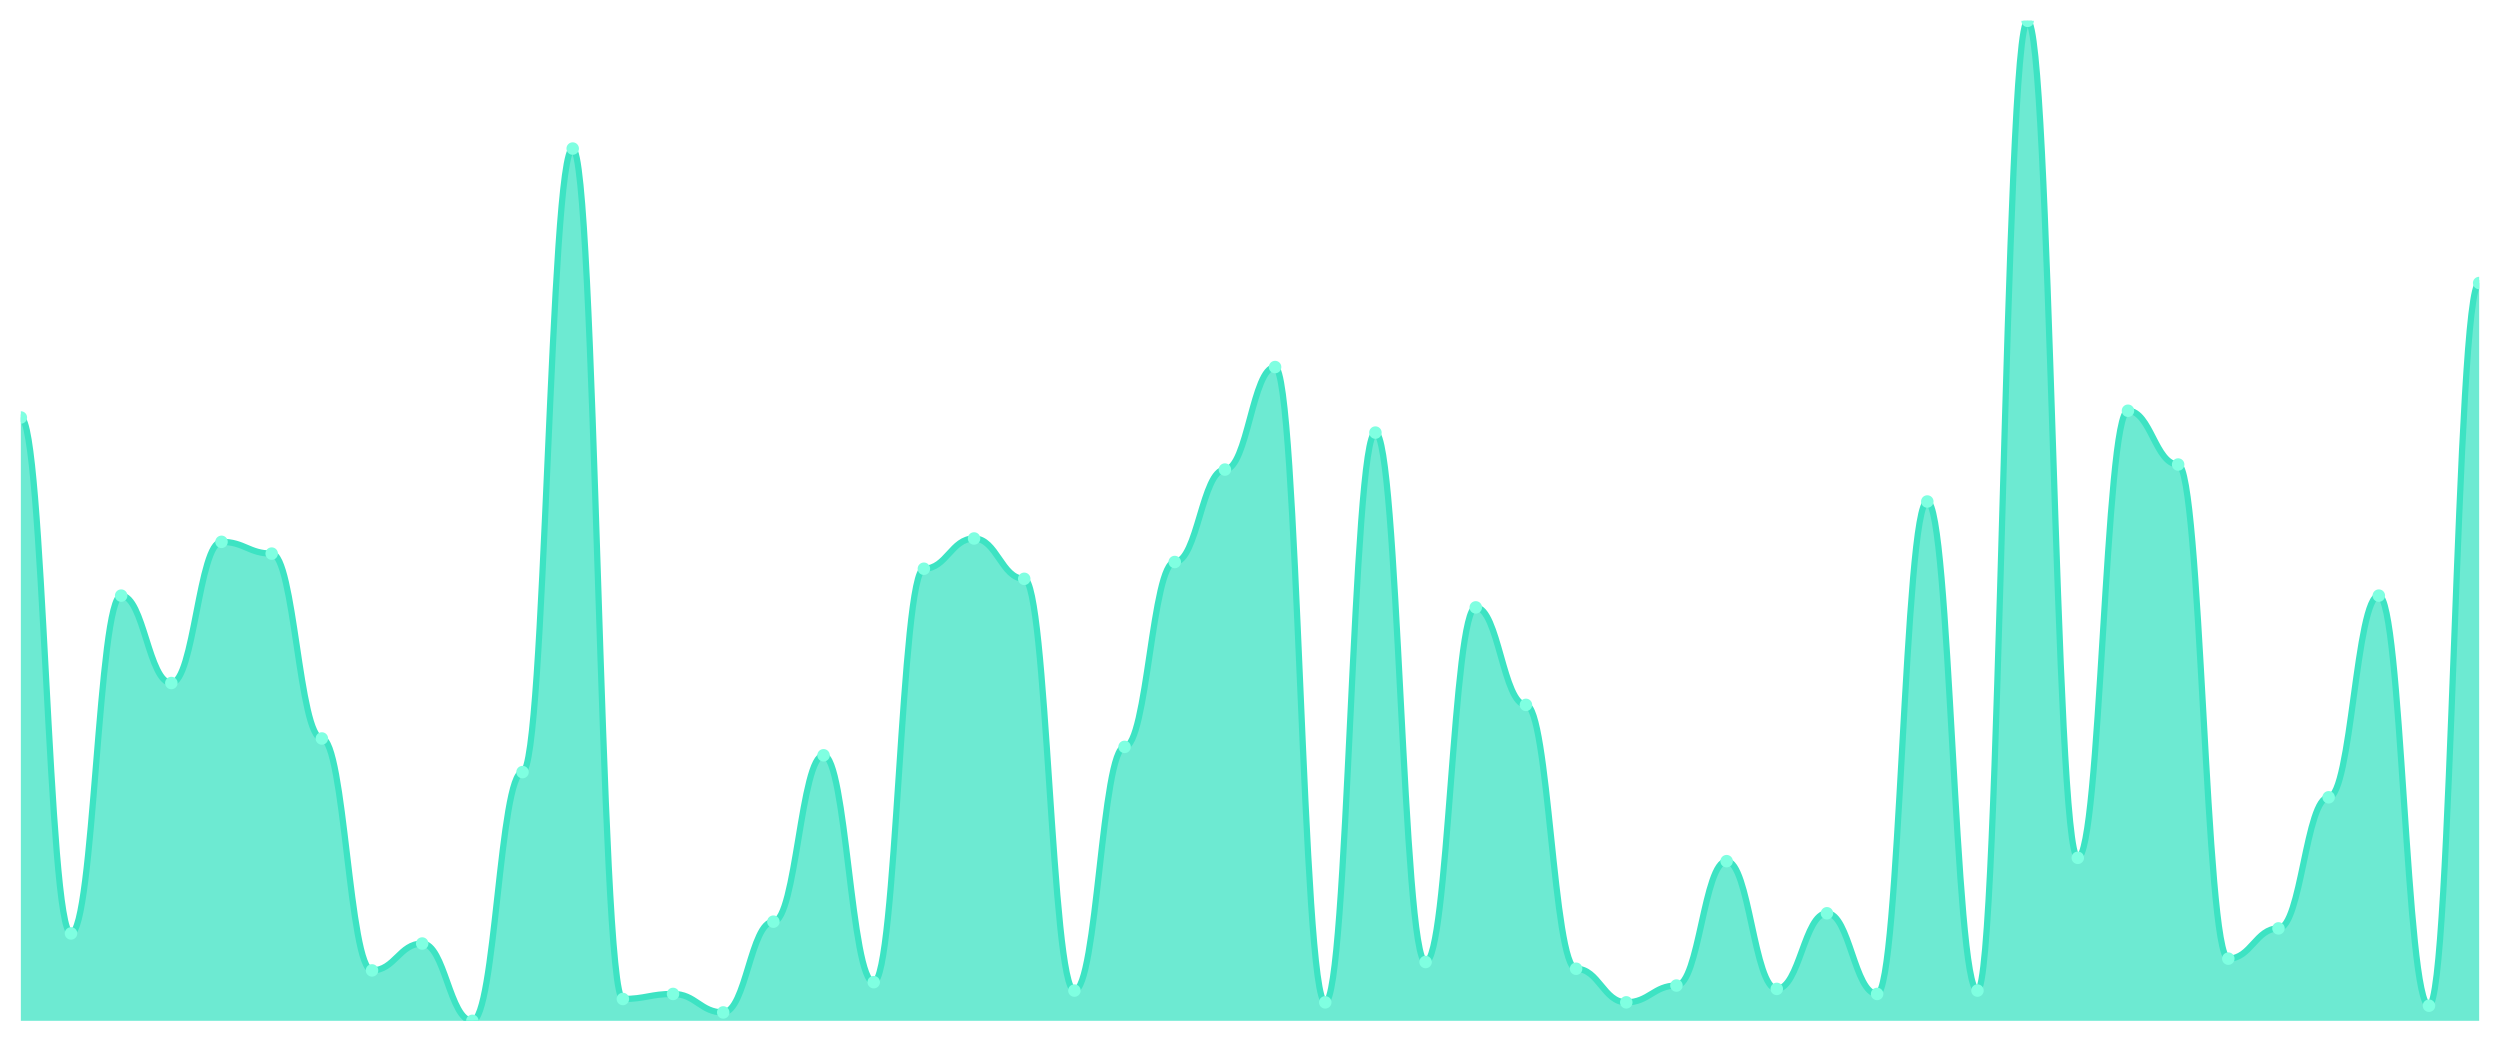
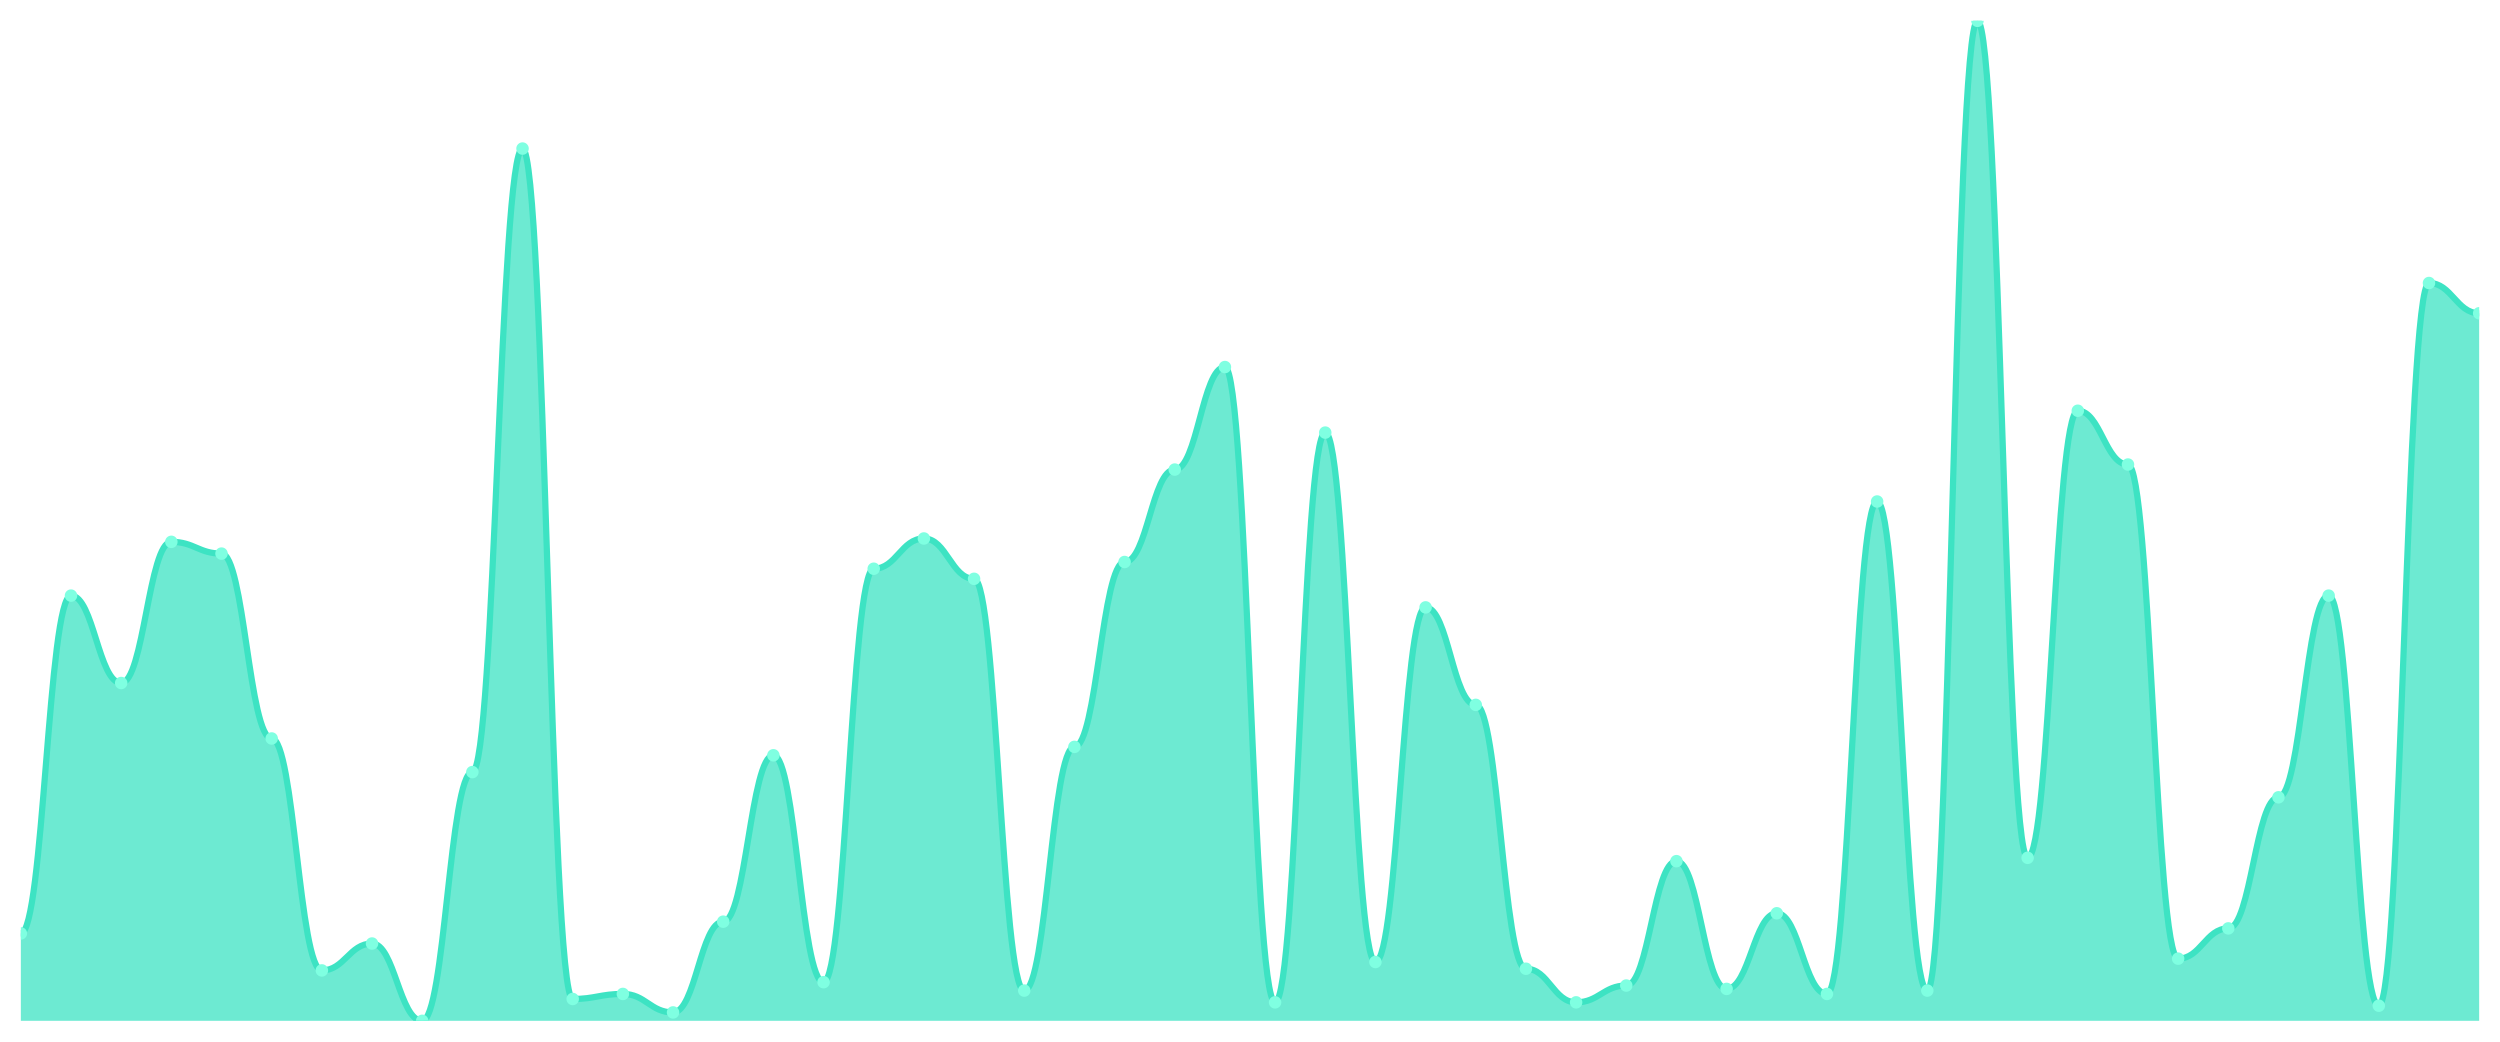
<svg xmlns="http://www.w3.org/2000/svg" viewBox="0 0 1200 500" width="1200" height="500">
  <defs>
    <clipPath id="c">
      <rect x="10" y="10" width="1180" height="480" />
    </clipPath>
  </defs>
  <rect width="1200" height="500" fill="none" />
  <g clip-path="url(#c)">
-     <path d="M 10,490 L 10,200.387 C 20.837,200.387 23.245,448.05 34.082,448.05 C 44.918,448.05 47.327,285.899 58.163,285.899 C 69,285.899 71.408,327.849 82.245,327.849 C 93.082,327.849 95.49,260.084 106.327,260.084 C 117.163,260.084 119.571,265.731 130.408,265.731 C 141.245,265.731 143.653,354.471 154.49,354.471 C 165.327,354.471 167.735,465.798 178.571,465.798 C 189.408,465.798 191.816,452.891 202.653,452.891 C 213.49,452.891 215.898,490 226.735,490 C 237.571,490 239.98,370.605 250.816,370.605 C 261.653,370.605 264.061,71.311 274.898,71.311 C 285.735,71.311 288.143,479.513 298.98,479.513 C 309.816,479.513 312.224,477.092 323.061,477.092 C 333.898,477.092 336.306,485.966 347.143,485.966 C 357.98,485.966 360.388,442.403 371.224,442.403 C 382.061,442.403 384.469,362.538 395.306,362.538 C 406.143,362.538 408.551,471.445 419.388,471.445 C 430.224,471.445 432.633,272.992 443.469,272.992 C 454.306,272.992 456.714,258.471 467.551,258.471 C 478.388,258.471 480.796,277.832 491.633,277.832 C 502.469,277.832 504.878,475.479 515.714,475.479 C 526.551,475.479 528.959,358.504 539.796,358.504 C 550.633,358.504 553.041,269.765 563.878,269.765 C 574.714,269.765 577.122,225.395 587.959,225.395 C 598.796,225.395 601.204,176.185 612.041,176.185 C 622.878,176.185 625.286,481.126 636.122,481.126 C 646.959,481.126 649.367,207.647 660.204,207.647 C 671.041,207.647 673.449,461.765 684.286,461.765 C 695.122,461.765 697.531,291.546 708.367,291.546 C 719.204,291.546 721.612,338.336 732.449,338.336 C 743.286,338.336 745.694,464.992 756.531,464.992 C 767.367,464.992 769.776,481.126 780.612,481.126 C 791.449,481.126 793.857,473.059 804.694,473.059 C 815.531,473.059 817.939,413.361 828.776,413.361 C 839.612,413.361 842.02,474.672 852.857,474.672 C 863.694,474.672 866.102,438.37 876.939,438.37 C 887.776,438.37 890.184,477.092 901.02,477.092 C 911.857,477.092 914.265,240.723 925.102,240.723 C 935.939,240.723 938.347,475.479 949.184,475.479 C 960.02,475.479 962.429,10 973.265,10 C 984.102,10 986.51,411.748 997.347,411.748 C 1008.184,411.748 1010.592,197.16 1021.429,197.16 C 1032.265,197.16 1034.673,222.975 1045.51,222.975 C 1056.347,222.975 1058.755,460.151 1069.592,460.151 C 1080.429,460.151 1082.837,445.63 1093.673,445.63 C 1104.51,445.63 1106.918,382.706 1117.755,382.706 C 1128.592,382.706 1131,285.899 1141.837,285.899 C 1152.673,285.899 1155.082,482.739 1165.918,482.739 C 1176.755,482.739 1179.163,135.849 1190,135.849 L 1190,490 Z" fill="rgba(61,227,195,0.75)" />
-     <path d="M 10,200.387 C 20.837,200.387 23.245,448.05 34.082,448.05 C 44.918,448.05 47.327,285.899 58.163,285.899 C 69,285.899 71.408,327.849 82.245,327.849 C 93.082,327.849 95.49,260.084 106.327,260.084 C 117.163,260.084 119.571,265.731 130.408,265.731 C 141.245,265.731 143.653,354.471 154.49,354.471 C 165.327,354.471 167.735,465.798 178.571,465.798 C 189.408,465.798 191.816,452.891 202.653,452.891 C 213.49,452.891 215.898,490 226.735,490 C 237.571,490 239.98,370.605 250.816,370.605 C 261.653,370.605 264.061,71.311 274.898,71.311 C 285.735,71.311 288.143,479.513 298.98,479.513 C 309.816,479.513 312.224,477.092 323.061,477.092 C 333.898,477.092 336.306,485.966 347.143,485.966 C 357.98,485.966 360.388,442.403 371.224,442.403 C 382.061,442.403 384.469,362.538 395.306,362.538 C 406.143,362.538 408.551,471.445 419.388,471.445 C 430.224,471.445 432.633,272.992 443.469,272.992 C 454.306,272.992 456.714,258.471 467.551,258.471 C 478.388,258.471 480.796,277.832 491.633,277.832 C 502.469,277.832 504.878,475.479 515.714,475.479 C 526.551,475.479 528.959,358.504 539.796,358.504 C 550.633,358.504 553.041,269.765 563.878,269.765 C 574.714,269.765 577.122,225.395 587.959,225.395 C 598.796,225.395 601.204,176.185 612.041,176.185 C 622.878,176.185 625.286,481.126 636.122,481.126 C 646.959,481.126 649.367,207.647 660.204,207.647 C 671.041,207.647 673.449,461.765 684.286,461.765 C 695.122,461.765 697.531,291.546 708.367,291.546 C 719.204,291.546 721.612,338.336 732.449,338.336 C 743.286,338.336 745.694,464.992 756.531,464.992 C 767.367,464.992 769.776,481.126 780.612,481.126 C 791.449,481.126 793.857,473.059 804.694,473.059 C 815.531,473.059 817.939,413.361 828.776,413.361 C 839.612,413.361 842.02,474.672 852.857,474.672 C 863.694,474.672 866.102,438.37 876.939,438.37 C 887.776,438.37 890.184,477.092 901.02,477.092 C 911.857,477.092 914.265,240.723 925.102,240.723 C 935.939,240.723 938.347,475.479 949.184,475.479 C 960.02,475.479 962.429,10 973.265,10 C 984.102,10 986.51,411.748 997.347,411.748 C 1008.184,411.748 1010.592,197.16 1021.429,197.16 C 1032.265,197.16 1034.673,222.975 1045.51,222.975 C 1056.347,222.975 1058.755,460.151 1069.592,460.151 C 1080.429,460.151 1082.837,445.63 1093.673,445.63 C 1104.51,445.63 1106.918,382.706 1117.755,382.706 C 1128.592,382.706 1131,285.899 1141.837,285.899 C 1152.673,285.899 1155.082,482.739 1165.918,482.739 C 1176.755,482.739 1179.163,135.849 1190,135.849" fill="none" stroke="#3de3c3" stroke-width="3" stroke-linecap="round" stroke-linejoin="round" />
-     <circle cx="10" cy="200.387" r="3" fill="#7fffe1" />
-     <circle cx="34.082" cy="448.05" r="3" fill="#7fffe1" />
-     <circle cx="58.163" cy="285.899" r="3" fill="#7fffe1" />
-     <circle cx="82.245" cy="327.849" r="3" fill="#7fffe1" />
-     <circle cx="106.327" cy="260.084" r="3" fill="#7fffe1" />
-     <circle cx="130.408" cy="265.731" r="3" fill="#7fffe1" />
-     <circle cx="154.49" cy="354.471" r="3" fill="#7fffe1" />
-     <circle cx="178.571" cy="465.798" r="3" fill="#7fffe1" />
-     <circle cx="202.653" cy="452.891" r="3" fill="#7fffe1" />
-     <circle cx="226.735" cy="490" r="3" fill="#7fffe1" />
-     <circle cx="250.816" cy="370.605" r="3" fill="#7fffe1" />
-     <circle cx="274.898" cy="71.311" r="3" fill="#7fffe1" />
-     <circle cx="298.98" cy="479.513" r="3" fill="#7fffe1" />
-     <circle cx="323.061" cy="477.092" r="3" fill="#7fffe1" />
-     <circle cx="347.143" cy="485.966" r="3" fill="#7fffe1" />
-     <circle cx="371.224" cy="442.403" r="3" fill="#7fffe1" />
-     <circle cx="395.306" cy="362.538" r="3" fill="#7fffe1" />
-     <circle cx="419.388" cy="471.445" r="3" fill="#7fffe1" />
-     <circle cx="443.469" cy="272.992" r="3" fill="#7fffe1" />
-     <circle cx="467.551" cy="258.471" r="3" fill="#7fffe1" />
-     <circle cx="491.633" cy="277.832" r="3" fill="#7fffe1" />
-     <circle cx="515.714" cy="475.479" r="3" fill="#7fffe1" />
-     <circle cx="539.796" cy="358.504" r="3" fill="#7fffe1" />
-     <circle cx="563.878" cy="269.765" r="3" fill="#7fffe1" />
-     <circle cx="587.959" cy="225.395" r="3" fill="#7fffe1" />
-     <circle cx="612.041" cy="176.185" r="3" fill="#7fffe1" />
-     <circle cx="636.122" cy="481.126" r="3" fill="#7fffe1" />
-     <circle cx="660.204" cy="207.647" r="3" fill="#7fffe1" />
-     <circle cx="684.286" cy="461.765" r="3" fill="#7fffe1" />
-     <circle cx="708.367" cy="291.546" r="3" fill="#7fffe1" />
-     <circle cx="732.449" cy="338.336" r="3" fill="#7fffe1" />
-     <circle cx="756.531" cy="464.992" r="3" fill="#7fffe1" />
-     <circle cx="780.612" cy="481.126" r="3" fill="#7fffe1" />
-     <circle cx="804.694" cy="473.059" r="3" fill="#7fffe1" />
-     <circle cx="828.776" cy="413.361" r="3" fill="#7fffe1" />
-     <circle cx="852.857" cy="474.672" r="3" fill="#7fffe1" />
-     <circle cx="876.939" cy="438.37" r="3" fill="#7fffe1" />
-     <circle cx="901.02" cy="477.092" r="3" fill="#7fffe1" />
-     <circle cx="925.102" cy="240.723" r="3" fill="#7fffe1" />
-     <circle cx="949.184" cy="475.479" r="3" fill="#7fffe1" />
-     <circle cx="973.265" cy="10" r="3" fill="#7fffe1" />
-     <circle cx="997.347" cy="411.748" r="3" fill="#7fffe1" />
-     <circle cx="1021.429" cy="197.16" r="3" fill="#7fffe1" />
-     <circle cx="1045.51" cy="222.975" r="3" fill="#7fffe1" />
-     <circle cx="1069.592" cy="460.151" r="3" fill="#7fffe1" />
-     <circle cx="1093.673" cy="445.63" r="3" fill="#7fffe1" />
-     <circle cx="1117.755" cy="382.706" r="3" fill="#7fffe1" />
-     <circle cx="1141.837" cy="285.899" r="3" fill="#7fffe1" />
-     <circle cx="1165.918" cy="482.739" r="3" fill="#7fffe1" />
-     <circle cx="1190" cy="135.849" r="3" fill="#7fffe1" />
+     <path d="M 10,490 L 10,448.05 C 20.837,448.05 23.245,285.899 34.082,285.899 C 44.918,285.899 47.327,327.849 58.163,327.849 C 69,327.849 71.408,260.084 82.245,260.084 C 93.082,260.084 95.49,265.731 106.327,265.731 C 117.163,265.731 119.571,354.471 130.408,354.471 C 141.245,354.471 143.653,465.798 154.49,465.798 C 165.327,465.798 167.735,452.891 178.571,452.891 C 189.408,452.891 191.816,490 202.653,490 C 213.49,490 215.898,370.605 226.735,370.605 C 237.571,370.605 239.98,71.311 250.816,71.311 C 261.653,71.311 264.061,479.513 274.898,479.513 C 285.735,479.513 288.143,477.092 298.98,477.092 C 309.816,477.092 312.224,485.966 323.061,485.966 C 333.898,485.966 336.306,442.403 347.143,442.403 C 357.98,442.403 360.388,362.538 371.224,362.538 C 382.061,362.538 384.469,471.445 395.306,471.445 C 406.143,471.445 408.551,272.992 419.388,272.992 C 430.224,272.992 432.633,258.471 443.469,258.471 C 454.306,258.471 456.714,277.832 467.551,277.832 C 478.388,277.832 480.796,475.479 491.633,475.479 C 502.469,475.479 504.878,358.504 515.714,358.504 C 526.551,358.504 528.959,269.765 539.796,269.765 C 550.633,269.765 553.041,225.395 563.878,225.395 C 574.714,225.395 577.122,176.185 587.959,176.185 C 598.796,176.185 601.204,481.126 612.041,481.126 C 622.878,481.126 625.286,207.647 636.122,207.647 C 646.959,207.647 649.367,461.765 660.204,461.765 C 671.041,461.765 673.449,291.546 684.286,291.546 C 695.122,291.546 697.531,338.336 708.367,338.336 C 719.204,338.336 721.612,464.992 732.449,464.992 C 743.286,464.992 745.694,481.126 756.531,481.126 C 767.367,481.126 769.776,473.059 780.612,473.059 C 791.449,473.059 793.857,413.361 804.694,413.361 C 815.531,413.361 817.939,474.672 828.776,474.672 C 839.612,474.672 842.02,438.37 852.857,438.37 C 863.694,438.37 866.102,477.092 876.939,477.092 C 887.776,477.092 890.184,240.723 901.02,240.723 C 911.857,240.723 914.265,475.479 925.102,475.479 C 935.939,475.479 938.347,10 949.184,10 C 960.02,10 962.429,411.748 973.265,411.748 C 984.102,411.748 986.51,197.16 997.347,197.16 C 1008.184,197.16 1010.592,222.975 1021.429,222.975 C 1032.265,222.975 1034.673,460.151 1045.51,460.151 C 1056.347,460.151 1058.755,445.63 1069.592,445.63 C 1080.429,445.63 1082.837,382.706 1093.673,382.706 C 1104.51,382.706 1106.918,285.899 1117.755,285.899 C 1128.592,285.899 1131,482.739 1141.837,482.739 C 1152.673,482.739 1155.082,135.849 1165.918,135.849 C 1176.755,135.849 1179.163,150.37 1190,150.37 L 1190,490 Z" fill="rgba(61,227,195,0.75)" />
+     <path d="M 10,448.05 C 20.837,448.05 23.245,285.899 34.082,285.899 C 44.918,285.899 47.327,327.849 58.163,327.849 C 69,327.849 71.408,260.084 82.245,260.084 C 93.082,260.084 95.49,265.731 106.327,265.731 C 117.163,265.731 119.571,354.471 130.408,354.471 C 141.245,354.471 143.653,465.798 154.49,465.798 C 165.327,465.798 167.735,452.891 178.571,452.891 C 189.408,452.891 191.816,490 202.653,490 C 213.49,490 215.898,370.605 226.735,370.605 C 237.571,370.605 239.98,71.311 250.816,71.311 C 261.653,71.311 264.061,479.513 274.898,479.513 C 285.735,479.513 288.143,477.092 298.98,477.092 C 309.816,477.092 312.224,485.966 323.061,485.966 C 333.898,485.966 336.306,442.403 347.143,442.403 C 357.98,442.403 360.388,362.538 371.224,362.538 C 382.061,362.538 384.469,471.445 395.306,471.445 C 406.143,471.445 408.551,272.992 419.388,272.992 C 430.224,272.992 432.633,258.471 443.469,258.471 C 454.306,258.471 456.714,277.832 467.551,277.832 C 478.388,277.832 480.796,475.479 491.633,475.479 C 502.469,475.479 504.878,358.504 515.714,358.504 C 526.551,358.504 528.959,269.765 539.796,269.765 C 550.633,269.765 553.041,225.395 563.878,225.395 C 574.714,225.395 577.122,176.185 587.959,176.185 C 598.796,176.185 601.204,481.126 612.041,481.126 C 622.878,481.126 625.286,207.647 636.122,207.647 C 646.959,207.647 649.367,461.765 660.204,461.765 C 671.041,461.765 673.449,291.546 684.286,291.546 C 695.122,291.546 697.531,338.336 708.367,338.336 C 719.204,338.336 721.612,464.992 732.449,464.992 C 743.286,464.992 745.694,481.126 756.531,481.126 C 767.367,481.126 769.776,473.059 780.612,473.059 C 791.449,473.059 793.857,413.361 804.694,413.361 C 815.531,413.361 817.939,474.672 828.776,474.672 C 839.612,474.672 842.02,438.37 852.857,438.37 C 863.694,438.37 866.102,477.092 876.939,477.092 C 887.776,477.092 890.184,240.723 901.02,240.723 C 911.857,240.723 914.265,475.479 925.102,475.479 C 935.939,475.479 938.347,10 949.184,10 C 960.02,10 962.429,411.748 973.265,411.748 C 984.102,411.748 986.51,197.16 997.347,197.16 C 1008.184,197.16 1010.592,222.975 1021.429,222.975 C 1032.265,222.975 1034.673,460.151 1045.51,460.151 C 1056.347,460.151 1058.755,445.63 1069.592,445.63 C 1080.429,445.63 1082.837,382.706 1093.673,382.706 C 1104.51,382.706 1106.918,285.899 1117.755,285.899 C 1128.592,285.899 1131,482.739 1141.837,482.739 C 1152.673,482.739 1155.082,135.849 1165.918,135.849 C 1176.755,135.849 1179.163,150.37 1190,150.37" fill="none" stroke="#3de3c3" stroke-width="3" stroke-linecap="round" stroke-linejoin="round" />
+     <circle cx="10" cy="448.05" r="3" fill="#7fffe1" />
+     <circle cx="34.082" cy="285.899" r="3" fill="#7fffe1" />
+     <circle cx="58.163" cy="327.849" r="3" fill="#7fffe1" />
+     <circle cx="82.245" cy="260.084" r="3" fill="#7fffe1" />
+     <circle cx="106.327" cy="265.731" r="3" fill="#7fffe1" />
+     <circle cx="130.408" cy="354.471" r="3" fill="#7fffe1" />
+     <circle cx="154.49" cy="465.798" r="3" fill="#7fffe1" />
+     <circle cx="178.571" cy="452.891" r="3" fill="#7fffe1" />
+     <circle cx="202.653" cy="490" r="3" fill="#7fffe1" />
+     <circle cx="226.735" cy="370.605" r="3" fill="#7fffe1" />
+     <circle cx="250.816" cy="71.311" r="3" fill="#7fffe1" />
+     <circle cx="274.898" cy="479.513" r="3" fill="#7fffe1" />
+     <circle cx="298.98" cy="477.092" r="3" fill="#7fffe1" />
+     <circle cx="323.061" cy="485.966" r="3" fill="#7fffe1" />
+     <circle cx="347.143" cy="442.403" r="3" fill="#7fffe1" />
+     <circle cx="371.224" cy="362.538" r="3" fill="#7fffe1" />
+     <circle cx="395.306" cy="471.445" r="3" fill="#7fffe1" />
+     <circle cx="419.388" cy="272.992" r="3" fill="#7fffe1" />
+     <circle cx="443.469" cy="258.471" r="3" fill="#7fffe1" />
+     <circle cx="467.551" cy="277.832" r="3" fill="#7fffe1" />
+     <circle cx="491.633" cy="475.479" r="3" fill="#7fffe1" />
+     <circle cx="515.714" cy="358.504" r="3" fill="#7fffe1" />
+     <circle cx="539.796" cy="269.765" r="3" fill="#7fffe1" />
+     <circle cx="563.878" cy="225.395" r="3" fill="#7fffe1" />
+     <circle cx="587.959" cy="176.185" r="3" fill="#7fffe1" />
+     <circle cx="612.041" cy="481.126" r="3" fill="#7fffe1" />
+     <circle cx="636.122" cy="207.647" r="3" fill="#7fffe1" />
+     <circle cx="660.204" cy="461.765" r="3" fill="#7fffe1" />
+     <circle cx="684.286" cy="291.546" r="3" fill="#7fffe1" />
+     <circle cx="708.367" cy="338.336" r="3" fill="#7fffe1" />
+     <circle cx="732.449" cy="464.992" r="3" fill="#7fffe1" />
+     <circle cx="756.531" cy="481.126" r="3" fill="#7fffe1" />
+     <circle cx="780.612" cy="473.059" r="3" fill="#7fffe1" />
+     <circle cx="804.694" cy="413.361" r="3" fill="#7fffe1" />
+     <circle cx="828.776" cy="474.672" r="3" fill="#7fffe1" />
+     <circle cx="852.857" cy="438.37" r="3" fill="#7fffe1" />
+     <circle cx="876.939" cy="477.092" r="3" fill="#7fffe1" />
+     <circle cx="901.02" cy="240.723" r="3" fill="#7fffe1" />
+     <circle cx="925.102" cy="475.479" r="3" fill="#7fffe1" />
+     <circle cx="949.184" cy="10" r="3" fill="#7fffe1" />
+     <circle cx="973.265" cy="411.748" r="3" fill="#7fffe1" />
+     <circle cx="997.347" cy="197.16" r="3" fill="#7fffe1" />
+     <circle cx="1021.429" cy="222.975" r="3" fill="#7fffe1" />
+     <circle cx="1045.51" cy="460.151" r="3" fill="#7fffe1" />
+     <circle cx="1069.592" cy="445.63" r="3" fill="#7fffe1" />
+     <circle cx="1093.673" cy="382.706" r="3" fill="#7fffe1" />
+     <circle cx="1117.755" cy="285.899" r="3" fill="#7fffe1" />
+     <circle cx="1141.837" cy="482.739" r="3" fill="#7fffe1" />
+     <circle cx="1165.918" cy="135.849" r="3" fill="#7fffe1" />
+     <circle cx="1190" cy="150.37" r="3" fill="#7fffe1" />
  </g>
</svg>
